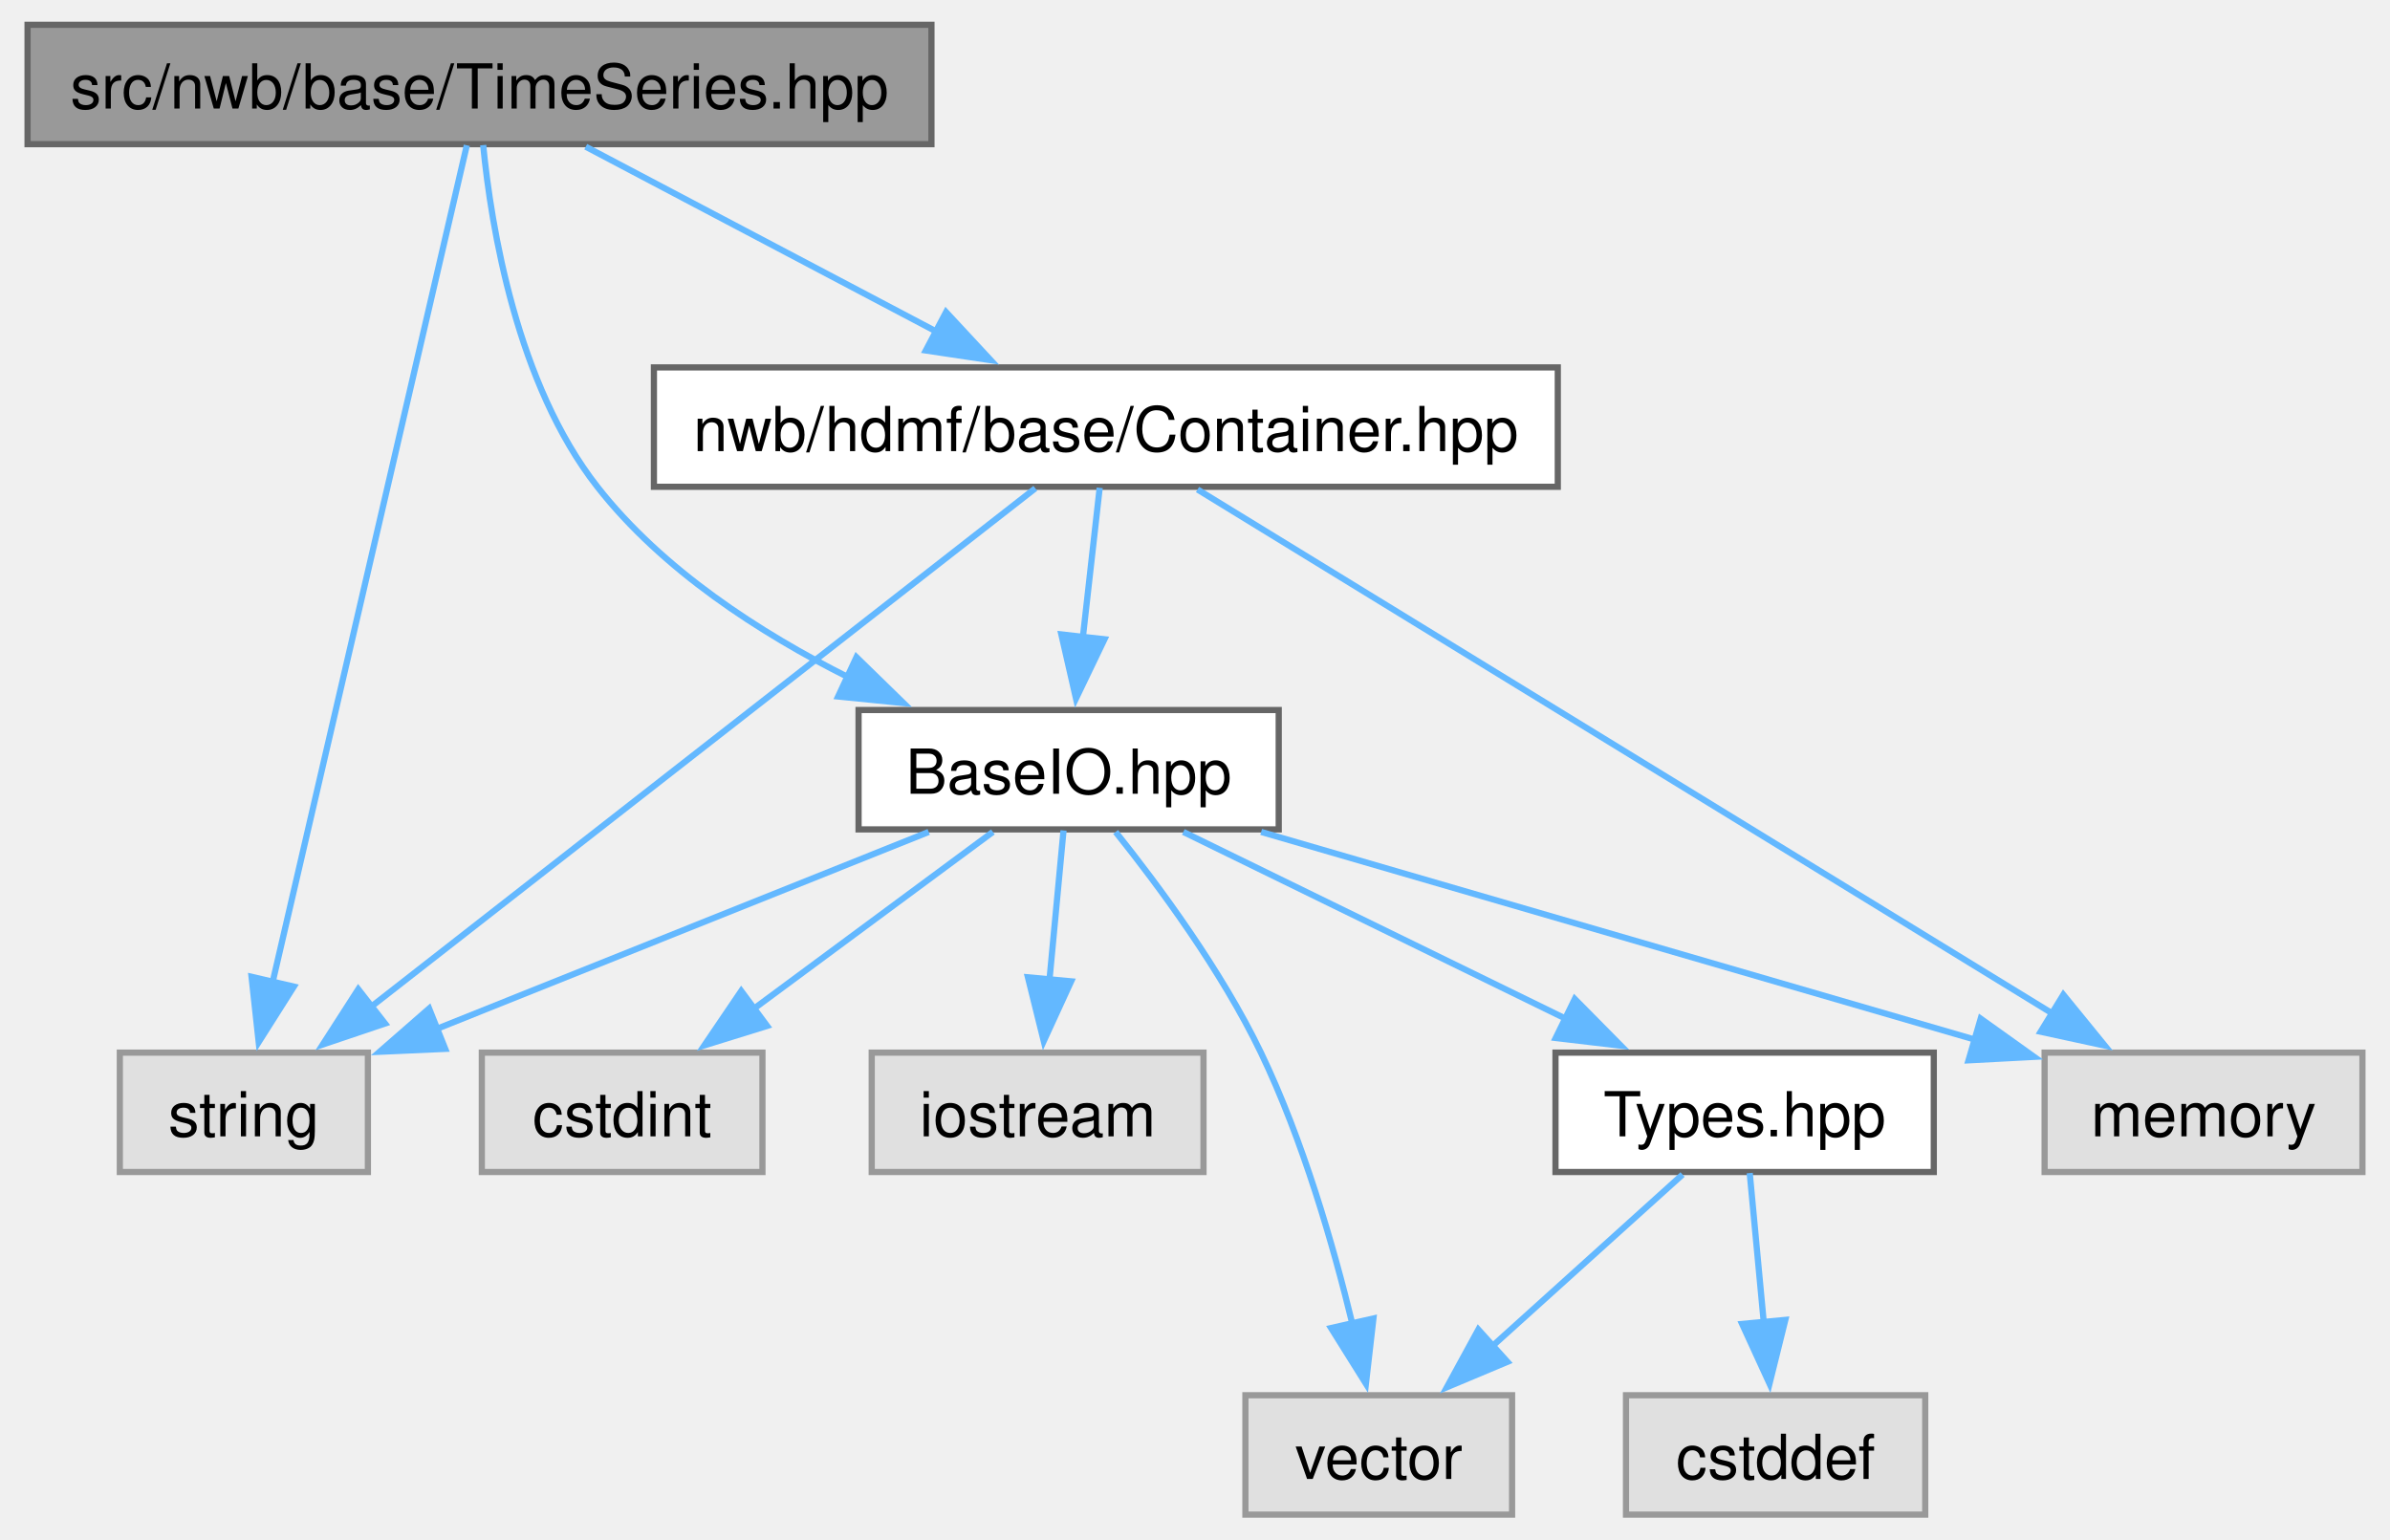
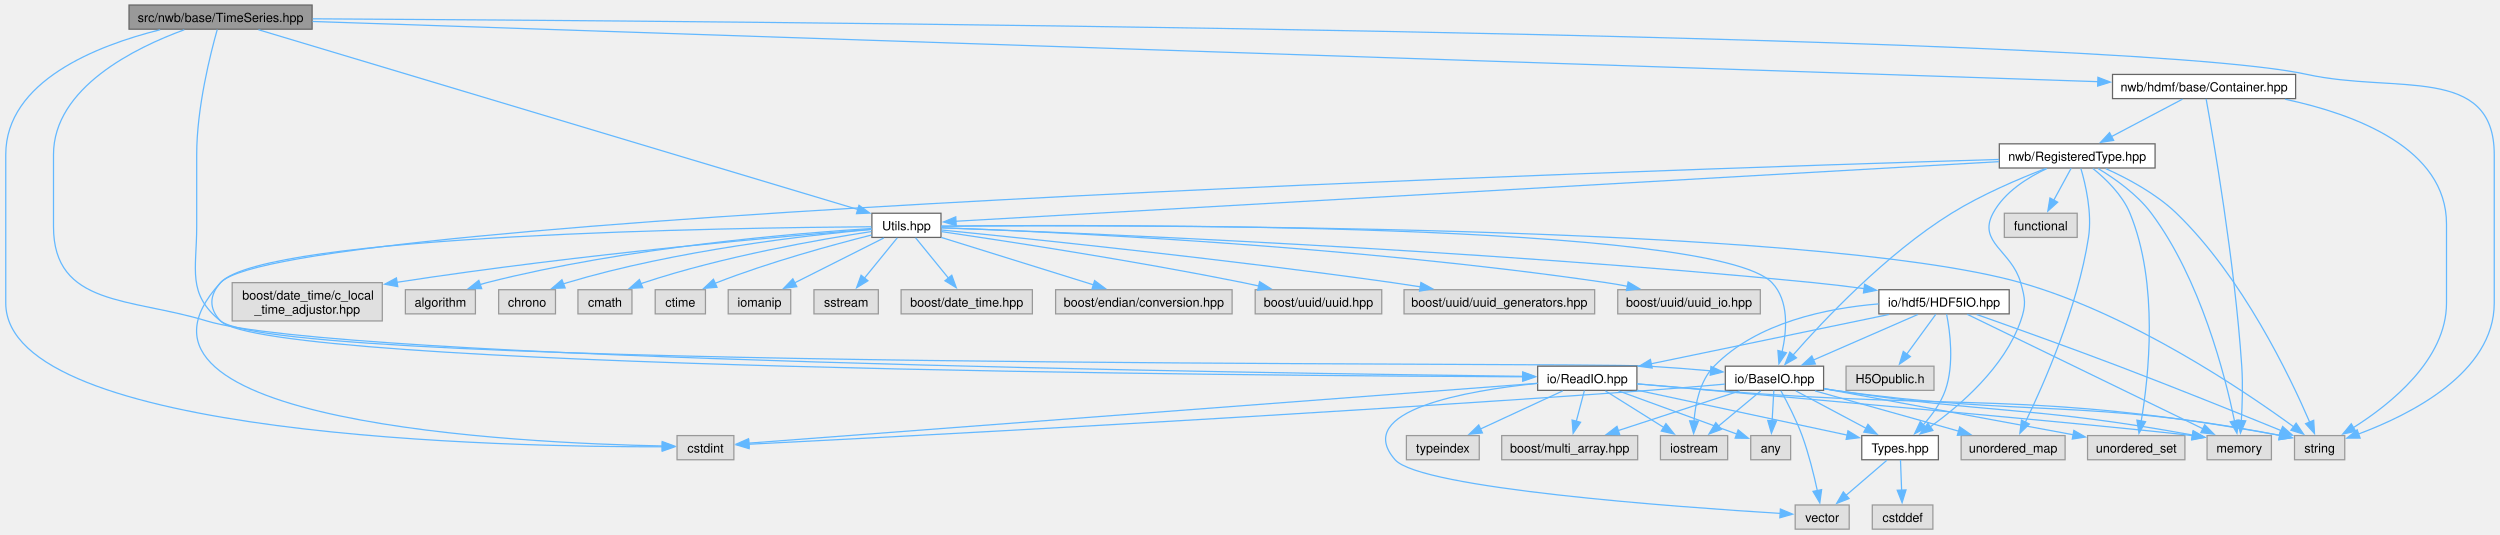
- <svg xmlns="http://www.w3.org/2000/svg" xmlns:xlink="http://www.w3.org/1999/xlink" width="385pt" height="248pt" viewBox="0.00 0.00 384.50 248.25">
-   <g id="graph0" class="graph" transform="scale(1 1) rotate(0) translate(4 244.25)">
+ <svg xmlns="http://www.w3.org/2000/svg" xmlns:xlink="http://www.w3.org/1999/xlink" width="1989pt" height="425pt" viewBox="0.00 0.00 1989.00 425.25">
+   <g id="graph0" class="graph" transform="scale(1 1) rotate(0) translate(4 421.25)">
    <g id="Node000001" class="node">
      <g id="a_Node000001">
        <a xlink:title=" ">
-           <polygon fill="#999999" stroke="#666666" points="145.75,-240.25 0,-240.25 0,-221 145.75,-221 145.75,-240.25" />
-           <text text-anchor="middle" x="72.88" y="-226.75" font-family="Helvetica,sans-Serif" font-size="10.00">src/nwb/base/TimeSeries.hpp</text>
+           <polygon fill="#999999" stroke="#666666" points="243.88,-417.25 98.12,-417.25 98.12,-398 243.88,-398 243.88,-417.25" />
+           <text text-anchor="middle" x="171" y="-403.75" font-family="Helvetica,sans-Serif" font-size="10.00">src/nwb/base/TimeSeries.hpp</text>
        </a>
      </g>
    </g>
    <g id="Node000002" class="node">
      <g id="a_Node000002">
        <a xlink:title=" ">
-           <polygon fill="#e0e0e0" stroke="#999999" points="54.88,-74.5 14.88,-74.5 14.88,-55.25 54.88,-55.25 54.88,-74.5" />
-           <text text-anchor="middle" x="34.88" y="-61" font-family="Helvetica,sans-Serif" font-size="10.00">string</text>
+           <polygon fill="#e0e0e0" stroke="#999999" points="579.62,-74.5 534.38,-74.5 534.38,-55.25 579.62,-55.25 579.62,-74.5" />
+           <text text-anchor="middle" x="557" y="-61" font-family="Helvetica,sans-Serif" font-size="10.00">cstdint</text>
        </a>
      </g>
    </g>
    <g id="edge1_Node000001_Node000002" class="edge">
      <g id="a_edge1_Node000001_Node000002">
        <a xlink:title=" ">
-           <path fill="none" stroke="#63b8ff" d="M70.83,-220.82C64.93,-195.39 47.75,-121.35 39.46,-85.62" />
-           <polygon fill="#63b8ff" stroke="#63b8ff" points="42.94,-85.15 37.27,-76.2 36.12,-86.73 42.94,-85.15" />
+           <path fill="none" stroke="#63b8ff" d="M122.91,-397.58C72.33,-384.95 0,-356.67 0,-298.12 0,-298.12 0,-298.12 0,-180 0,-72.76 401.28,-65.35 522.64,-65.56" />
+           <polygon fill="#63b8ff" stroke="#63b8ff" points="522.6,-69.06 532.61,-65.6 522.63,-62.06 522.6,-69.06" />
        </a>
      </g>
    </g>
    <g id="Node000003" class="node">
      <g id="a_Node000003">
-         <a xlink:href="_base_i_o_8hpp.html" target="_top" xlink:title=" ">
-           <polygon fill="white" stroke="#666666" points="201.75,-129.75 134,-129.75 134,-110.5 201.75,-110.5 201.75,-129.75" />
-           <text text-anchor="middle" x="167.88" y="-116.25" font-family="Helvetica,sans-Serif" font-size="10.00">BaseIO.hpp</text>
+         <a xlink:title=" ">
+           <polygon fill="#e0e0e0" stroke="#999999" points="1862,-74.5 1822,-74.5 1822,-55.25 1862,-55.25 1862,-74.5" />
+           <text text-anchor="middle" x="1842" y="-61" font-family="Helvetica,sans-Serif" font-size="10.00">string</text>
        </a>
      </g>
    </g>
    <g id="edge2_Node000001_Node000003" class="edge">
      <g id="a_edge2_Node000001_Node000003">
        <a xlink:title=" ">
-           <path fill="none" stroke="#63b8ff" d="M73.47,-220.85C74.76,-207.62 78.89,-182.33 91.88,-165.75 102.35,-152.37 118.04,-142.21 132.45,-134.98" />
-           <polygon fill="#63b8ff" stroke="#63b8ff" points="133.66,-138.27 141.25,-130.87 130.7,-131.93 133.66,-138.27" />
+           <path fill="none" stroke="#63b8ff" d="M244.36,-406.28C545.19,-404.64 1675.88,-396.24 1832,-362 1902.38,-346.56 1981,-370.18 1981,-298.12 1981,-298.12 1981,-298.12 1981,-180 1981,-124.49 1913.96,-91.04 1873,-75.78" />
+           <polygon fill="#63b8ff" stroke="#63b8ff" points="1874.23,-72.5 1863.64,-72.46 1871.89,-79.1 1874.23,-72.5" />
+         </a>
+       </g>
+     </g>
+     <g id="Node000004" class="node">
+       <g id="a_Node000004">
+         <a xlink:href="_utils_8hpp.html" target="_top" xlink:title=" ">
+           <polygon fill="white" stroke="#666666" points="744.5,-251.5 689.5,-251.5 689.5,-232.25 744.5,-232.25 744.5,-251.5" />
+           <text text-anchor="middle" x="717" y="-238" font-family="Helvetica,sans-Serif" font-size="10.00">Utils.hpp</text>
+         </a>
+       </g>
+     </g>
+     <g id="edge3_Node000001_Node000004" class="edge">
+       <g id="a_edge3_Node000001_Node000004">
+         <a xlink:title=" ">
+           <path fill="none" stroke="#63b8ff" d="M201.13,-397.59C293.9,-369.77 575.13,-285.42 678.42,-254.45" />
+           <polygon fill="#63b8ff" stroke="#63b8ff" points="679.24,-257.85 687.81,-251.63 677.23,-251.15 679.24,-257.85" />
+         </a>
+       </g>
+     </g>
+     <g id="Node000017" class="node">
+       <g id="a_Node000017">
+         <a xlink:href="_base_i_o_8hpp.html" target="_top" xlink:title=" ">
+           <polygon fill="white" stroke="#666666" points="1447.12,-129.75 1368.88,-129.75 1368.88,-110.5 1447.12,-110.5 1447.12,-129.75" />
+           <text text-anchor="middle" x="1408" y="-116.25" font-family="Helvetica,sans-Serif" font-size="10.00">io/BaseIO.hpp</text>
+         </a>
+       </g>
+     </g>
+     <g id="edge48_Node000001_Node000017" class="edge">
+       <g id="a_edge48_Node000001_Node000017">
+         <a xlink:title=" ">
+           <path fill="none" stroke="#63b8ff" d="M168.36,-397.72C163.14,-379.3 152,-335.61 152,-298.12 152,-298.12 152,-298.12 152,-240.88 152,-206.43 144.16,-187.34 171,-165.75 220.25,-126.14 1244.91,-133.47 1308,-129.75 1324.1,-128.8 1341.62,-127.41 1357.44,-126.02" />
+           <polygon fill="#63b8ff" stroke="#63b8ff" points="1357.46,-129.54 1367.11,-125.16 1356.83,-122.56 1357.46,-129.54" />
+         </a>
+       </g>
+     </g>
+     <g id="Node000029" class="node">
+       <g id="a_Node000029">
+         <a xlink:href="_read_i_o_8hpp.html" target="_top" xlink:title=" ">
+           <polygon fill="white" stroke="#666666" points="1298.5,-129.75 1219.5,-129.75 1219.5,-110.5 1298.5,-110.5 1298.5,-129.75" />
+           <text text-anchor="middle" x="1259" y="-116.25" font-family="Helvetica,sans-Serif" font-size="10.00">io/ReadIO.hpp</text>
+         </a>
+       </g>
+     </g>
+     <g id="edge49_Node000001_Node000029" class="edge">
+       <g id="a_edge49_Node000001_Node000029">
+         <a xlink:title=" ">
+           <path fill="none" stroke="#63b8ff" d="M142.14,-397.56C103.02,-383.26 38,-351.47 38,-298.12 38,-298.12 38,-298.12 38,-240.88 38,-177.2 99.1,-184.34 160,-165.75 260.78,-134.99 1004.71,-124.1 1207.86,-121.68" />
+           <polygon fill="#63b8ff" stroke="#63b8ff" points="1207.6,-125.18 1217.56,-121.57 1207.52,-118.19 1207.6,-125.18" />
+         </a>
+       </g>
+     </g>
+     <g id="Node000031" class="node">
+       <g id="a_Node000031">
+         <a xlink:href="_container_8hpp.html" target="_top" xlink:title=" ">
+           <polygon fill="white" stroke="#666666" points="1822.88,-362 1677.12,-362 1677.12,-342.75 1822.88,-342.75 1822.88,-362" />
+           <text text-anchor="middle" x="1750" y="-348.5" font-family="Helvetica,sans-Serif" font-size="10.00">nwb/hdmf/base/Container.hpp</text>
+         </a>
+       </g>
+     </g>
+     <g id="edge50_Node000001_Node000031" class="edge">
+       <g id="a_edge50_Node000001_Node000031">
+         <a xlink:title=" ">
+           <path fill="none" stroke="#63b8ff" d="M244.25,-404.15C505.13,-395.36 1388.09,-365.58 1665.72,-356.22" />
+           <polygon fill="#63b8ff" stroke="#63b8ff" points="1665.52,-359.73 1675.4,-355.89 1665.29,-352.73 1665.52,-359.73" />
+         </a>
+       </g>
+     </g>
+     <g id="edge7_Node000004_Node000002" class="edge">
+       <g id="a_edge7_Node000004_Node000002">
+         <a xlink:title=" ">
+           <path fill="none" stroke="#63b8ff" d="M689.02,-240.75C582.49,-240 206.37,-234.63 171,-196.25 67.86,-84.34 410.76,-68.45 522.79,-66.23" />
+           <polygon fill="#63b8ff" stroke="#63b8ff" points="522.63,-69.73 532.57,-66.06 522.51,-62.73 522.63,-69.73" />
+         </a>
+       </g>
+     </g>
+     <g id="edge11_Node000004_Node000003" class="edge">
+       <g id="a_edge11_Node000004_Node000003">
+         <a xlink:title=" ">
+           <path fill="none" stroke="#63b8ff" d="M744.65,-241.14C875.91,-242.15 1436.72,-243.58 1604,-196.25 1691.16,-171.59 1781.64,-110.43 1821.3,-81.51" />
+           <polygon fill="#63b8ff" stroke="#63b8ff" points="1823.28,-84.39 1829.24,-75.63 1819.12,-78.76 1823.28,-84.39" />
+         </a>
+       </g>
+     </g>
+     <g id="Node000005" class="node">
+       <g id="a_Node000005">
+         <a xlink:title=" ">
+           <polygon fill="#e0e0e0" stroke="#999999" points="373.88,-190.62 318.12,-190.62 318.12,-171.38 373.88,-171.38 373.88,-190.62" />
+           <text text-anchor="middle" x="346" y="-177.12" font-family="Helvetica,sans-Serif" font-size="10.00">algorithm</text>
+         </a>
+       </g>
+     </g>
+     <g id="edge4_Node000004_Node000005" class="edge">
+       <g id="a_edge4_Node000004_Node000005">
+         <a xlink:title=" ">
+           <path fill="none" stroke="#63b8ff" d="M689.31,-239.38C631.56,-235.77 494.38,-224.72 383,-196.25 381.25,-195.8 379.47,-195.3 377.68,-194.75" />
+           <polygon fill="#63b8ff" stroke="#63b8ff" points="378.88,-191.46 368.28,-191.51 376.59,-198.08 378.88,-191.46" />
+         </a>
+       </g>
+     </g>
+     <g id="Node000006" class="node">
+       <g id="a_Node000006">
+         <a xlink:title=" ">
+           <polygon fill="#e0e0e0" stroke="#999999" points="437.62,-190.62 392.38,-190.62 392.38,-171.38 437.62,-171.38 437.62,-190.62" />
+           <text text-anchor="middle" x="415" y="-177.12" font-family="Helvetica,sans-Serif" font-size="10.00">chrono</text>
+         </a>
+       </g>
+     </g>
+     <g id="edge5_Node000004_Node000006" class="edge">
+       <g id="a_edge5_Node000004_Node000006">
+         <a xlink:title=" ">
+           <path fill="none" stroke="#63b8ff" d="M689.27,-238.64C639.75,-234.14 533.24,-222.11 447,-196.25 446.01,-195.95 445,-195.63 443.99,-195.29" />
+           <polygon fill="#63b8ff" stroke="#63b8ff" points="445.31,-192.04 434.72,-191.66 442.76,-198.56 445.31,-192.04" />
+         </a>
+       </g>
+     </g>
+     <g id="Node000007" class="node">
+       <g id="a_Node000007">
+         <a xlink:title=" ">
+           <polygon fill="#e0e0e0" stroke="#999999" points="498.5,-190.62 455.5,-190.62 455.5,-171.38 498.5,-171.38 498.5,-190.62" />
+           <text text-anchor="middle" x="477" y="-177.12" font-family="Helvetica,sans-Serif" font-size="10.00">cmath</text>
+         </a>
+       </g>
+     </g>
+     <g id="edge6_Node000004_Node000007" class="edge">
+       <g id="a_edge6_Node000004_Node000007">
+         <a xlink:title=" ">
+           <path fill="none" stroke="#63b8ff" d="M689.1,-236.92C648.53,-230.73 571.21,-217.24 508,-196.25 507.2,-195.98 506.39,-195.7 505.58,-195.41" />
+           <polygon fill="#63b8ff" stroke="#63b8ff" points="507.07,-192.24 496.49,-191.7 504.42,-198.72 507.07,-192.24" />
+         </a>
+       </g>
+     </g>
+     <g id="Node000008" class="node">
+       <g id="a_Node000008">
+         <a xlink:title=" ">
+           <polygon fill="#e0e0e0" stroke="#999999" points="557,-190.62 517,-190.62 517,-171.38 557,-171.38 557,-190.62" />
+           <text text-anchor="middle" x="537" y="-177.12" font-family="Helvetica,sans-Serif" font-size="10.00">ctime</text>
+         </a>
+       </g>
+     </g>
+     <g id="edge8_Node000004_Node000008" class="edge">
+       <g id="a_edge8_Node000004_Node000008">
+         <a xlink:title=" ">
+           <path fill="none" stroke="#63b8ff" d="M689.25,-234.18C658.6,-226.44 608.02,-212.65 566,-196.25 565.52,-196.06 565.03,-195.87 564.54,-195.67" />
+           <polygon fill="#63b8ff" stroke="#63b8ff" points="566.21,-192.58 555.65,-191.7 563.35,-198.97 566.21,-192.58" />
+         </a>
+       </g>
+     </g>
+     <g id="Node000009" class="node">
+       <g id="a_Node000009">
+         <a xlink:title=" ">
+           <polygon fill="#e0e0e0" stroke="#999999" points="624.88,-190.62 575.12,-190.62 575.12,-171.38 624.88,-171.38 624.88,-190.62" />
+           <text text-anchor="middle" x="600" y="-177.12" font-family="Helvetica,sans-Serif" font-size="10.00">iomanip</text>
+         </a>
+       </g>
+     </g>
+     <g id="edge9_Node000004_Node000009" class="edge">
+       <g id="a_edge9_Node000004_Node000009">
+         <a xlink:title=" ">
+           <path fill="none" stroke="#63b8ff" d="M698.98,-231.8C680.03,-222.27 649.96,-207.14 627.94,-196.06" />
+           <polygon fill="#63b8ff" stroke="#63b8ff" points="629.71,-193.03 619.21,-191.66 626.56,-199.29 629.71,-193.03" />
        </a>
      </g>
    </g>
    <g id="Node000010" class="node">
      <g id="a_Node000010">
-         <a xlink:href="_container_8hpp.html" target="_top" xlink:title=" ">
-           <polygon fill="white" stroke="#666666" points="246.75,-185 101,-185 101,-165.75 246.75,-165.75 246.75,-185" />
-           <text text-anchor="middle" x="173.88" y="-171.5" font-family="Helvetica,sans-Serif" font-size="10.00">nwb/hdmf/base/Container.hpp</text>
-         </a>
-       </g>
-     </g>
-     <g id="edge11_Node000001_Node000010" class="edge">
-       <g id="a_edge11_Node000001_Node000010">
-         <a xlink:title=" ">
-           <path fill="none" stroke="#63b8ff" d="M90.01,-220.59C105.53,-212.41 128.68,-200.21 146.72,-190.69" />
-           <polygon fill="#63b8ff" stroke="#63b8ff" points="148.11,-193.92 155.32,-186.16 144.84,-187.73 148.11,-193.92" />
-         </a>
-       </g>
-     </g>
-     <g id="edge6_Node000003_Node000002" class="edge">
-       <g id="a_edge6_Node000003_Node000002">
-         <a xlink:title=" ">
-           <path fill="none" stroke="#63b8ff" d="M145.31,-110.09C123.46,-101.34 90.15,-88.01 65.83,-78.27" />
-           <polygon fill="#63b8ff" stroke="#63b8ff" points="67.35,-75.11 56.77,-74.64 64.75,-81.61 67.35,-75.11" />
-         </a>
-       </g>
-     </g>
-     <g id="Node000004" class="node">
-       <g id="a_Node000004">
-         <a xlink:title=" ">
-           <polygon fill="#e0e0e0" stroke="#999999" points="118.5,-74.5 73.25,-74.5 73.25,-55.25 118.5,-55.25 118.5,-74.5" />
-           <text text-anchor="middle" x="95.88" y="-61" font-family="Helvetica,sans-Serif" font-size="10.00">cstdint</text>
-         </a>
-       </g>
-     </g>
-     <g id="edge3_Node000003_Node000004" class="edge">
-       <g id="a_edge3_Node000003_Node000004">
-         <a xlink:title=" ">
-           <path fill="none" stroke="#63b8ff" d="M155.66,-110.09C145.05,-102.24 129.44,-90.7 116.83,-81.37" />
-           <polygon fill="#63b8ff" stroke="#63b8ff" points="119.25,-78.81 109.13,-75.67 115.08,-84.44 119.25,-78.81" />
-         </a>
-       </g>
-     </g>
-     <g id="Node000005" class="node">
-       <g id="a_Node000005">
-         <a xlink:title=" ">
-           <polygon fill="#e0e0e0" stroke="#999999" points="189.62,-74.5 136.12,-74.5 136.12,-55.25 189.62,-55.25 189.62,-74.5" />
-           <text text-anchor="middle" x="162.88" y="-61" font-family="Helvetica,sans-Serif" font-size="10.00">iostream</text>
-         </a>
-       </g>
-     </g>
-     <g id="edge4_Node000003_Node000005" class="edge">
-       <g id="a_edge4_Node000003_Node000005">
-         <a xlink:title=" ">
-           <path fill="none" stroke="#63b8ff" d="M167.05,-110.33C166.43,-103.74 165.56,-94.46 164.77,-86.07" />
-           <polygon fill="#63b8ff" stroke="#63b8ff" points="168.28,-86 163.86,-76.37 161.31,-86.65 168.28,-86" />
-         </a>
-       </g>
-     </g>
-     <g id="Node000006" class="node">
-       <g id="a_Node000006">
-         <a xlink:title=" ">
-           <polygon fill="#e0e0e0" stroke="#999999" points="376.5,-74.5 325.25,-74.5 325.25,-55.25 376.5,-55.25 376.5,-74.5" />
-           <text text-anchor="middle" x="350.88" y="-61" font-family="Helvetica,sans-Serif" font-size="10.00">memory</text>
-         </a>
-       </g>
-     </g>
-     <g id="edge5_Node000003_Node000006" class="edge">
-       <g id="a_edge5_Node000003_Node000006">
-         <a xlink:title=" ">
-           <path fill="none" stroke="#63b8ff" d="M198.92,-110.09C230.8,-100.81 280.41,-86.38 314.21,-76.54" />
-           <polygon fill="#63b8ff" stroke="#63b8ff" points="314.94,-79.98 323.56,-73.82 312.98,-73.26 314.94,-79.98" />
-         </a>
-       </g>
-     </g>
-     <g id="Node000007" class="node">
-       <g id="a_Node000007">
-         <a xlink:title=" ">
-           <polygon fill="#e0e0e0" stroke="#999999" points="239.38,-19.25 196.38,-19.25 196.38,0 239.38,0 239.38,-19.25" />
-           <text text-anchor="middle" x="217.88" y="-5.75" font-family="Helvetica,sans-Serif" font-size="10.00">vector</text>
-         </a>
-       </g>
-     </g>
-     <g id="edge7_Node000003_Node000007" class="edge">
-       <g id="a_edge7_Node000003_Node000007">
-         <a xlink:title=" ">
-           <path fill="none" stroke="#63b8ff" d="M175.45,-110.09C182.38,-101.43 192.5,-87.76 198.88,-74.5 205.64,-60.43 210.55,-43.46 213.68,-30.54" />
-           <polygon fill="#63b8ff" stroke="#63b8ff" points="217.02,-31.63 215.81,-21.11 210.19,-30.09 217.02,-31.63" />
-         </a>
-       </g>
-     </g>
-     <g id="Node000008" class="node">
-       <g id="a_Node000008">
+         <a xlink:title=" ">
+           <polygon fill="#e0e0e0" stroke="#999999" points="694.62,-190.62 643.38,-190.62 643.38,-171.38 694.62,-171.38 694.62,-190.62" />
+           <text text-anchor="middle" x="669" y="-177.12" font-family="Helvetica,sans-Serif" font-size="10.00">sstream</text>
+         </a>
+       </g>
+     </g>
+     <g id="edge10_Node000004_Node000010" class="edge">
+       <g id="a_edge10_Node000004_Node000010">
+         <a xlink:title=" ">
+           <path fill="none" stroke="#63b8ff" d="M709.71,-231.93C702.8,-223.46 692.23,-210.49 683.59,-199.89" />
+           <polygon fill="#63b8ff" stroke="#63b8ff" points="686.35,-197.74 677.32,-192.2 680.92,-202.16 686.35,-197.74" />
+         </a>
+       </g>
+     </g>
+     <g id="Node000011" class="node">
+       <g id="a_Node000011">
+         <a xlink:title=" ">
+           <polygon fill="#e0e0e0" stroke="#999999" points="817.25,-190.62 712.75,-190.62 712.75,-171.38 817.25,-171.38 817.25,-190.62" />
+           <text text-anchor="middle" x="765" y="-177.12" font-family="Helvetica,sans-Serif" font-size="10.00">boost/date_time.hpp</text>
+         </a>
+       </g>
+     </g>
+     <g id="edge12_Node000004_Node000011" class="edge">
+       <g id="a_edge12_Node000004_Node000011">
+         <a xlink:title=" ">
+           <path fill="none" stroke="#63b8ff" d="M724.29,-231.93C731.2,-223.46 741.77,-210.49 750.41,-199.89" />
+           <polygon fill="#63b8ff" stroke="#63b8ff" points="753.08,-202.16 756.68,-192.2 747.65,-197.74 753.08,-202.16" />
+         </a>
+       </g>
+     </g>
+     <g id="Node000012" class="node">
+       <g id="a_Node000012">
+         <a xlink:title=" ">
+           <polygon fill="#e0e0e0" stroke="#999999" points="976.25,-190.62 835.75,-190.62 835.75,-171.38 976.25,-171.38 976.25,-190.62" />
+           <text text-anchor="middle" x="906" y="-177.12" font-family="Helvetica,sans-Serif" font-size="10.00">boost/endian/conversion.hpp</text>
+         </a>
+       </g>
+     </g>
+     <g id="edge13_Node000004_Node000012" class="edge">
+       <g id="a_edge13_Node000004_Node000012">
+         <a xlink:title=" ">
+           <path fill="none" stroke="#63b8ff" d="M744.89,-232.19C776.9,-222.22 829.66,-205.78 866.03,-194.45" />
+           <polygon fill="#63b8ff" stroke="#63b8ff" points="866.8,-197.88 875.31,-191.56 864.72,-191.19 866.8,-197.88" />
+         </a>
+       </g>
+     </g>
+     <g id="Node000013" class="node">
+       <g id="a_Node000013">
+         <a xlink:title=" ">
+           <polygon fill="#e0e0e0" stroke="#999999" points="1095.38,-190.62 994.62,-190.62 994.62,-171.38 1095.38,-171.38 1095.38,-190.62" />
+           <text text-anchor="middle" x="1045" y="-177.12" font-family="Helvetica,sans-Serif" font-size="10.00">boost/uuid/uuid.hpp</text>
+         </a>
+       </g>
+     </g>
+     <g id="edge14_Node000004_Node000013" class="edge">
+       <g id="a_edge14_Node000004_Node000013">
+         <a xlink:title=" ">
+           <path fill="none" stroke="#63b8ff" d="M744.89,-236.87C793.73,-229.72 897.84,-213.83 985,-196.25 989.07,-195.43 993.28,-194.53 997.5,-193.59" />
+           <polygon fill="#63b8ff" stroke="#63b8ff" points="998.15,-197.04 1007.12,-191.4 996.6,-190.21 998.15,-197.04" />
+         </a>
+       </g>
+     </g>
+     <g id="Node000014" class="node">
+       <g id="a_Node000014">
+         <a xlink:title=" ">
+           <polygon fill="#e0e0e0" stroke="#999999" points="1264.88,-190.62 1113.12,-190.62 1113.12,-171.38 1264.88,-171.38 1264.88,-190.62" />
+           <text text-anchor="middle" x="1189" y="-177.12" font-family="Helvetica,sans-Serif" font-size="10.00">boost/uuid/uuid_generators.hpp</text>
+         </a>
+       </g>
+     </g>
+     <g id="edge15_Node000004_Node000014" class="edge">
+       <g id="a_edge15_Node000004_Node000014">
+         <a xlink:title=" ">
+           <path fill="none" stroke="#63b8ff" d="M744.75,-238.17C808.39,-231.85 969.73,-215.23 1104,-196.25 1111.18,-195.23 1118.69,-194.09 1126.15,-192.91" />
+           <polygon fill="#63b8ff" stroke="#63b8ff" points="1126.57,-196.39 1135.88,-191.33 1125.45,-189.48 1126.57,-196.39" />
+         </a>
+       </g>
+     </g>
+     <g id="Node000015" class="node">
+       <g id="a_Node000015">
+         <a xlink:title=" ">
+           <polygon fill="#e0e0e0" stroke="#999999" points="1396.75,-190.62 1283.25,-190.62 1283.25,-171.38 1396.75,-171.38 1396.75,-190.62" />
+           <text text-anchor="middle" x="1340" y="-177.12" font-family="Helvetica,sans-Serif" font-size="10.00">boost/uuid/uuid_io.hpp</text>
+         </a>
+       </g>
+     </g>
+     <g id="edge16_Node000004_Node000015" class="edge">
+       <g id="a_edge16_Node000004_Node000015">
+         <a xlink:title=" ">
+           <path fill="none" stroke="#63b8ff" d="M744.97,-239.95C826.76,-236.95 1072.45,-225.95 1274,-196.25 1279.58,-195.43 1285.4,-194.41 1291.17,-193.3" />
+           <polygon fill="#63b8ff" stroke="#63b8ff" points="1291.53,-196.8 1300.63,-191.38 1290.14,-189.94 1291.53,-196.8" />
+         </a>
+       </g>
+     </g>
+     <g id="Node000016" class="node">
+       <g id="a_Node000016">
+         <a xlink:title=" ">
+           <polygon fill="#e0e0e0" stroke="#999999" points="299.75,-196.25 180.25,-196.25 180.25,-165.75 299.75,-165.75 299.75,-196.25" />
+           <text text-anchor="start" x="188.25" y="-182.75" font-family="Helvetica,sans-Serif" font-size="10.00">boost/date_time/c_local</text>
+           <text text-anchor="middle" x="240" y="-171.5" font-family="Helvetica,sans-Serif" font-size="10.00">_time_adjustor.hpp</text>
+         </a>
+       </g>
+     </g>
+     <g id="edge17_Node000004_Node000016" class="edge">
+       <g id="a_edge17_Node000004_Node000016">
+         <a xlink:title=" ">
+           <path fill="none" stroke="#63b8ff" d="M689.18,-238.75C624.63,-233.62 459.51,-219.37 311.25,-196.5" />
+           <polygon fill="#63b8ff" stroke="#63b8ff" points="312.07,-193.09 301.64,-195.01 310.98,-200.01 312.07,-193.09" />
+         </a>
+       </g>
+     </g>
+     <g id="edge18_Node000004_Node000017" class="edge">
+       <g id="a_edge18_Node000004_Node000017">
+         <a xlink:title=" ">
+           <path fill="none" stroke="#63b8ff" d="M744.83,-241.23C867.94,-242.51 1359.5,-244.56 1406,-196.25 1419.76,-181.95 1417.88,-158.13 1414.08,-141.14" />
+           <polygon fill="#63b8ff" stroke="#63b8ff" points="1417.52,-140.45 1411.56,-131.68 1410.75,-142.24 1417.52,-140.45" />
+         </a>
+       </g>
+     </g>
+     <g id="Node000027" class="node">
+       <g id="a_Node000027">
+         <a xlink:href="_h_d_f5_i_o_8hpp.html" target="_top" xlink:title=" ">
+           <polygon fill="white" stroke="#666666" points="1594.88,-190.62 1491.12,-190.62 1491.12,-171.38 1594.88,-171.38 1594.88,-190.62" />
+           <text text-anchor="middle" x="1543" y="-177.12" font-family="Helvetica,sans-Serif" font-size="10.00">io/hdf5/HDF5IO.hpp</text>
+         </a>
+       </g>
+     </g>
+     <g id="edge31_Node000004_Node000027" class="edge">
+       <g id="a_edge31_Node000004_Node000027">
+         <a xlink:title=" ">
+           <path fill="none" stroke="#63b8ff" d="M744.94,-239.9C841.4,-236.36 1169.37,-223.02 1439,-196.25 1452.18,-194.94 1466.25,-193.23 1479.65,-191.45" />
+           <polygon fill="#63b8ff" stroke="#63b8ff" points="1479.78,-194.96 1489.22,-190.14 1478.84,-188.02 1479.78,-194.96" />
+         </a>
+       </g>
+     </g>
+     <g id="edge20_Node000017_Node000002" class="edge">
+       <g id="a_edge20_Node000017_Node000002">
+         <a xlink:title=" ">
+           <path fill="none" stroke="#63b8ff" d="M1368.6,-115.48C1350.2,-113.84 1327.99,-111.96 1308,-110.5 1031.73,-90.38 697.8,-72.97 591.34,-67.59" />
+           <polygon fill="#63b8ff" stroke="#63b8ff" points="591.74,-64.1 581.57,-67.1 591.38,-71.1 591.74,-64.1" />
+         </a>
+       </g>
+     </g>
+     <g id="edge23_Node000017_Node000003" class="edge">
+       <g id="a_edge23_Node000017_Node000003">
+         <a xlink:title=" ">
+           <path fill="none" stroke="#63b8ff" d="M1447.51,-111.78C1450.38,-111.32 1453.23,-110.89 1456,-110.5 1610.38,-88.88 1654.57,-104.62 1810.59,-74.63" />
+           <polygon fill="#63b8ff" stroke="#63b8ff" points="1810.9,-78.13 1820.04,-72.78 1809.55,-71.26 1810.9,-78.13" />
+         </a>
+       </g>
+     </g>
+     <g id="Node000018" class="node">
+       <g id="a_Node000018">
+         <a xlink:title=" ">
+           <polygon fill="#e0e0e0" stroke="#999999" points="1420.88,-74.5 1389.12,-74.5 1389.12,-55.25 1420.88,-55.25 1420.88,-74.5" />
+           <text text-anchor="middle" x="1405" y="-61" font-family="Helvetica,sans-Serif" font-size="10.00">any</text>
+         </a>
+       </g>
+     </g>
+     <g id="edge19_Node000017_Node000018" class="edge">
+       <g id="a_edge19_Node000017_Node000018">
+         <a xlink:title=" ">
+           <path fill="none" stroke="#63b8ff" d="M1407.5,-110.33C1407.13,-103.74 1406.61,-94.46 1406.14,-86.07" />
+           <polygon fill="#63b8ff" stroke="#63b8ff" points="1409.65,-86.16 1405.59,-76.37 1402.66,-86.55 1409.65,-86.16" />
+         </a>
+       </g>
+     </g>
+     <g id="Node000019" class="node">
+       <g id="a_Node000019">
+         <a xlink:title=" ">
+           <polygon fill="#e0e0e0" stroke="#999999" points="1370.75,-74.5 1317.25,-74.5 1317.25,-55.25 1370.75,-55.25 1370.75,-74.5" />
+           <text text-anchor="middle" x="1344" y="-61" font-family="Helvetica,sans-Serif" font-size="10.00">iostream</text>
+         </a>
+       </g>
+     </g>
+     <g id="edge21_Node000017_Node000019" class="edge">
+       <g id="a_edge21_Node000017_Node000019">
+         <a xlink:title=" ">
+           <path fill="none" stroke="#63b8ff" d="M1397.14,-110.09C1387.89,-102.4 1374.38,-91.15 1363.29,-81.93" />
+           <polygon fill="#63b8ff" stroke="#63b8ff" points="1365.79,-79.45 1355.86,-75.74 1361.31,-84.83 1365.79,-79.45" />
+         </a>
+       </g>
+     </g>
+     <g id="Node000020" class="node">
+       <g id="a_Node000020">
+         <a xlink:title=" ">
+           <polygon fill="#e0e0e0" stroke="#999999" points="1803.62,-74.5 1752.38,-74.5 1752.38,-55.25 1803.62,-55.25 1803.62,-74.5" />
+           <text text-anchor="middle" x="1778" y="-61" font-family="Helvetica,sans-Serif" font-size="10.00">memory</text>
+         </a>
+       </g>
+     </g>
+     <g id="edge22_Node000017_Node000020" class="edge">
+       <g id="a_edge22_Node000017_Node000020">
+         <a xlink:title=" ">
+           <path fill="none" stroke="#63b8ff" d="M1447.52,-111.85C1450.39,-111.38 1453.24,-110.92 1456,-110.5 1579.92,-91.64 1615.25,-98.01 1740.87,-74.9" />
+           <polygon fill="#63b8ff" stroke="#63b8ff" points="1741.41,-78.36 1750.6,-73.08 1740.12,-71.48 1741.41,-78.36" />
+         </a>
+       </g>
+     </g>
+     <g id="Node000021" class="node">
+       <g id="a_Node000021">
+         <a xlink:title=" ">
+           <polygon fill="#e0e0e0" stroke="#999999" points="1639.38,-74.5 1556.62,-74.5 1556.62,-55.25 1639.38,-55.25 1639.38,-74.5" />
+           <text text-anchor="middle" x="1598" y="-61" font-family="Helvetica,sans-Serif" font-size="10.00">unordered_map</text>
+         </a>
+       </g>
+     </g>
+     <g id="edge24_Node000017_Node000021" class="edge">
+       <g id="a_edge24_Node000017_Node000021">
+         <a xlink:title=" ">
+           <path fill="none" stroke="#63b8ff" d="M1440.23,-110.09C1471.76,-101.26 1519.98,-87.74 1554.81,-77.98" />
+           <polygon fill="#63b8ff" stroke="#63b8ff" points="1555.47,-81.43 1564.15,-75.36 1553.58,-74.69 1555.47,-81.43" />
+         </a>
+       </g>
+     </g>
+     <g id="Node000022" class="node">
+       <g id="a_Node000022">
+         <a xlink:title=" ">
+           <polygon fill="#e0e0e0" stroke="#999999" points="1734.75,-74.5 1657.25,-74.5 1657.25,-55.25 1734.75,-55.25 1734.75,-74.5" />
+           <text text-anchor="middle" x="1696" y="-61" font-family="Helvetica,sans-Serif" font-size="10.00">unordered_set</text>
+         </a>
+       </g>
+     </g>
+     <g id="edge25_Node000017_Node000022" class="edge">
+       <g id="a_edge25_Node000017_Node000022">
+         <a xlink:title=" ">
+           <path fill="none" stroke="#63b8ff" d="M1447.44,-111.83C1499.04,-102.29 1589.49,-85.57 1645.89,-75.14" />
+           <polygon fill="#63b8ff" stroke="#63b8ff" points="1646.35,-78.61 1655.55,-73.35 1645.08,-71.73 1646.35,-78.61" />
+         </a>
+       </g>
+     </g>
+     <g id="Node000023" class="node">
+       <g id="a_Node000023">
+         <a xlink:title=" ">
+           <polygon fill="#e0e0e0" stroke="#999999" points="1467.5,-19.25 1424.5,-19.25 1424.5,0 1467.5,0 1467.5,-19.25" />
+           <text text-anchor="middle" x="1446" y="-5.75" font-family="Helvetica,sans-Serif" font-size="10.00">vector</text>
+         </a>
+       </g>
+     </g>
+     <g id="edge26_Node000017_Node000023" class="edge">
+       <g id="a_edge26_Node000017_Node000023">
+         <a xlink:title=" ">
+           <path fill="none" stroke="#63b8ff" d="M1413.14,-110.15C1418.02,-101.31 1425.3,-87.31 1430,-74.5 1435.26,-60.17 1439.38,-43.42 1442.13,-30.66" />
+           <polygon fill="#63b8ff" stroke="#63b8ff" points="1445.54,-31.46 1444.1,-20.96 1438.68,-30.07 1445.54,-31.46" />
+         </a>
+       </g>
+     </g>
+     <g id="Node000024" class="node">
+       <g id="a_Node000024">
+         <a xlink:title=" ">
+           <polygon fill="#e0e0e0" stroke="#999999" points="1299.12,-74.5 1190.88,-74.5 1190.88,-55.25 1299.12,-55.25 1299.12,-74.5" />
+           <text text-anchor="middle" x="1245" y="-61" font-family="Helvetica,sans-Serif" font-size="10.00">boost/multi_array.hpp</text>
+         </a>
+       </g>
+     </g>
+     <g id="edge27_Node000017_Node000024" class="edge">
+       <g id="a_edge27_Node000017_Node000024">
+         <a xlink:title=" ">
+           <path fill="none" stroke="#63b8ff" d="M1380.35,-110.09C1353.77,-101.41 1313.36,-88.21 1283.61,-78.49" />
+           <polygon fill="#63b8ff" stroke="#63b8ff" points="1284.82,-75.2 1274.23,-75.42 1282.64,-81.85 1284.82,-75.2" />
+         </a>
+       </g>
+     </g>
+     <g id="Node000025" class="node">
+       <g id="a_Node000025">
        <a xlink:href="_types_8hpp.html" target="_top" xlink:title=" ">
-           <polygon fill="white" stroke="#666666" points="307.38,-74.5 246.38,-74.5 246.38,-55.25 307.38,-55.25 307.38,-74.5" />
-           <text text-anchor="middle" x="276.88" y="-61" font-family="Helvetica,sans-Serif" font-size="10.00">Types.hpp</text>
-         </a>
-       </g>
-     </g>
-     <g id="edge8_Node000003_Node000008" class="edge">
-       <g id="a_edge8_Node000003_Node000008">
-         <a xlink:title=" ">
-           <path fill="none" stroke="#63b8ff" d="M186.37,-110.09C203.28,-101.83 228.56,-89.48 248.11,-79.93" />
-           <polygon fill="#63b8ff" stroke="#63b8ff" points="249.49,-83.15 256.93,-75.62 246.41,-76.86 249.49,-83.15" />
-         </a>
-       </g>
-     </g>
-     <g id="edge10_Node000008_Node000007" class="edge">
-       <g id="a_edge10_Node000008_Node000007">
-         <a xlink:title=" ">
-           <path fill="none" stroke="#63b8ff" d="M266.87,-54.84C258.51,-47.3 246.38,-36.35 236.27,-27.23" />
-           <polygon fill="#63b8ff" stroke="#63b8ff" points="238.63,-24.64 228.86,-20.54 233.94,-29.84 238.63,-24.64" />
-         </a>
-       </g>
-     </g>
-     <g id="Node000009" class="node">
-       <g id="a_Node000009">
-         <a xlink:title=" ">
-           <polygon fill="#e0e0e0" stroke="#999999" points="306,-19.25 257.75,-19.25 257.75,0 306,0 306,-19.25" />
-           <text text-anchor="middle" x="281.88" y="-5.75" font-family="Helvetica,sans-Serif" font-size="10.00">cstddef</text>
-         </a>
-       </g>
-     </g>
-     <g id="edge9_Node000008_Node000009" class="edge">
-       <g id="a_edge9_Node000008_Node000009">
-         <a xlink:title=" ">
-           <path fill="none" stroke="#63b8ff" d="M277.7,-55.08C278.32,-48.49 279.19,-39.21 279.98,-30.82" />
-           <polygon fill="#63b8ff" stroke="#63b8ff" points="283.44,-31.4 280.89,-21.12 276.47,-30.75 283.44,-31.4" />
-         </a>
-       </g>
-     </g>
-     <g id="edge13_Node000010_Node000002" class="edge">
-       <g id="a_edge13_Node000010_Node000002">
-         <a xlink:title=" ">
-           <path fill="none" stroke="#63b8ff" d="M162.5,-165.5C139.08,-147.22 85.2,-105.15 55.48,-81.96" />
-           <polygon fill="#63b8ff" stroke="#63b8ff" points="57.64,-79.2 47.6,-75.81 53.33,-84.72 57.64,-79.2" />
-         </a>
-       </g>
-     </g>
-     <g id="edge14_Node000010_Node000003" class="edge">
-       <g id="a_edge14_Node000010_Node000003">
-         <a xlink:title=" ">
-           <path fill="none" stroke="#63b8ff" d="M172.88,-165.58C172.14,-158.99 171.1,-149.71 170.15,-141.32" />
-           <polygon fill="#63b8ff" stroke="#63b8ff" points="173.65,-141.16 169.06,-131.61 166.7,-141.94 173.65,-141.16" />
-         </a>
-       </g>
-     </g>
-     <g id="edge12_Node000010_Node000006" class="edge">
-       <g id="a_edge12_Node000010_Node000006">
-         <a xlink:title=" ">
-           <path fill="none" stroke="#63b8ff" d="M188.66,-165.31C219.19,-146.6 289.45,-103.53 326.69,-80.7" />
-           <polygon fill="#63b8ff" stroke="#63b8ff" points="328.27,-83.84 334.96,-75.63 324.61,-77.87 328.27,-83.84" />
+           <polygon fill="white" stroke="#666666" points="1538.5,-74.5 1477.5,-74.5 1477.5,-55.25 1538.5,-55.25 1538.5,-74.5" />
+           <text text-anchor="middle" x="1508" y="-61" font-family="Helvetica,sans-Serif" font-size="10.00">Types.hpp</text>
+         </a>
+       </g>
+     </g>
+     <g id="edge28_Node000017_Node000025" class="edge">
+       <g id="a_edge28_Node000017_Node000025">
+         <a xlink:title=" ">
+           <path fill="none" stroke="#63b8ff" d="M1424.96,-110.09C1440.26,-101.94 1463.03,-89.82 1480.86,-80.33" />
+           <polygon fill="#63b8ff" stroke="#63b8ff" points="1482.44,-83.45 1489.62,-75.66 1479.15,-77.27 1482.44,-83.45" />
+         </a>
+       </g>
+     </g>
+     <g id="edge30_Node000025_Node000023" class="edge">
+       <g id="a_edge30_Node000025_Node000023">
+         <a xlink:title=" ">
+           <path fill="none" stroke="#63b8ff" d="M1497.48,-54.84C1488.61,-47.22 1475.69,-36.12 1465.01,-26.95" />
+           <polygon fill="#63b8ff" stroke="#63b8ff" points="1467.38,-24.37 1457.51,-20.51 1462.82,-29.68 1467.38,-24.37" />
+         </a>
+       </g>
+     </g>
+     <g id="Node000026" class="node">
+       <g id="a_Node000026">
+         <a xlink:title=" ">
+           <polygon fill="#e0e0e0" stroke="#999999" points="1534.12,-19.25 1485.88,-19.25 1485.88,0 1534.12,0 1534.12,-19.25" />
+           <text text-anchor="middle" x="1510" y="-5.75" font-family="Helvetica,sans-Serif" font-size="10.00">cstddef</text>
+         </a>
+       </g>
+     </g>
+     <g id="edge29_Node000025_Node000026" class="edge">
+       <g id="a_edge29_Node000025_Node000026">
+         <a xlink:title=" ">
+           <path fill="none" stroke="#63b8ff" d="M1508.33,-55.08C1508.58,-48.49 1508.93,-39.21 1509.24,-30.82" />
+           <polygon fill="#63b8ff" stroke="#63b8ff" points="1512.73,-31.25 1509.61,-21.12 1505.73,-30.98 1512.73,-31.25" />
+         </a>
+       </g>
+     </g>
+     <g id="edge34_Node000027_Node000003" class="edge">
+       <g id="a_edge34_Node000027_Node000003">
+         <a xlink:title=" ">
+           <path fill="none" stroke="#63b8ff" d="M1568.97,-170.9C1596.96,-161.02 1642.78,-144.66 1682,-129.75 1727.26,-112.54 1779.27,-91.55 1811.39,-78.44" />
+           <polygon fill="#63b8ff" stroke="#63b8ff" points="1812.54,-81.75 1820.48,-74.73 1809.9,-75.27 1812.54,-81.75" />
+         </a>
+       </g>
+     </g>
+     <g id="edge37_Node000027_Node000017" class="edge">
+       <g id="a_edge37_Node000027_Node000017">
+         <a xlink:title=" ">
+           <path fill="none" stroke="#63b8ff" d="M1522.2,-170.93C1499.94,-161.22 1464.38,-145.71 1438.86,-134.58" />
+           <polygon fill="#63b8ff" stroke="#63b8ff" points="1440.55,-131.5 1429.99,-130.71 1437.75,-137.92 1440.55,-131.5" />
+         </a>
+       </g>
+     </g>
+     <g id="edge32_Node000027_Node000019" class="edge">
+       <g id="a_edge32_Node000027_Node000019">
+         <a xlink:title=" ">
+           <path fill="none" stroke="#63b8ff" d="M1490.97,-179.33C1449.93,-175.96 1394.09,-164.62 1360,-129.75 1348.74,-118.23 1345.03,-100.05 1343.97,-86.02" />
+           <polygon fill="#63b8ff" stroke="#63b8ff" points="1347.47,-86.02 1343.64,-76.13 1340.47,-86.24 1347.47,-86.02" />
+         </a>
+       </g>
+     </g>
+     <g id="edge33_Node000027_Node000020" class="edge">
+       <g id="a_edge33_Node000027_Node000020">
+         <a xlink:title=" ">
+           <path fill="none" stroke="#63b8ff" d="M1561.44,-171.04C1602.18,-151.26 1700.12,-103.7 1749.09,-79.91" />
+           <polygon fill="#63b8ff" stroke="#63b8ff" points="1750.49,-83.12 1757.96,-75.61 1747.43,-76.83 1750.49,-83.12" />
+         </a>
+       </g>
+     </g>
+     <g id="edge36_Node000027_Node000025" class="edge">
+       <g id="a_edge36_Node000027_Node000025">
+         <a xlink:title=" ">
+           <path fill="none" stroke="#63b8ff" d="M1545.04,-171.13C1547.72,-157.6 1551.31,-131.21 1544,-110.5 1540.38,-100.25 1533.29,-90.62 1526.36,-82.95" />
+           <polygon fill="#63b8ff" stroke="#63b8ff" points="1529.06,-80.7 1519.56,-76 1524.06,-85.6 1529.06,-80.7" />
+         </a>
+       </g>
+     </g>
+     <g id="Node000028" class="node">
+       <g id="a_Node000028">
+         <a xlink:title=" ">
+           <polygon fill="#e0e0e0" stroke="#999999" points="1535,-129.75 1465,-129.75 1465,-110.5 1535,-110.5 1535,-129.75" />
+           <text text-anchor="middle" x="1500" y="-116.25" font-family="Helvetica,sans-Serif" font-size="10.00">H5Opublic.h</text>
+         </a>
+       </g>
+     </g>
+     <g id="edge35_Node000027_Node000028" class="edge">
+       <g id="a_edge35_Node000027_Node000028">
+         <a xlink:title=" ">
+           <path fill="none" stroke="#63b8ff" d="M1536.47,-171.06C1530.34,-162.67 1521,-149.88 1513.31,-139.34" />
+           <polygon fill="#63b8ff" stroke="#63b8ff" points="1516.21,-137.38 1507.48,-131.37 1510.56,-141.51 1516.21,-137.38" />
+         </a>
+       </g>
+     </g>
+     <g id="edge38_Node000027_Node000029" class="edge">
+       <g id="a_edge38_Node000027_Node000029">
+         <a xlink:title=" ">
+           <path fill="none" stroke="#63b8ff" d="M1499.25,-170.93C1448.12,-160.33 1363.65,-142.82 1309.7,-131.64" />
+           <polygon fill="#63b8ff" stroke="#63b8ff" points="1310.66,-128.26 1300.16,-129.66 1309.24,-135.11 1310.66,-128.26" />
+         </a>
+       </g>
+     </g>
+     <g id="edge40_Node000029_Node000002" class="edge">
+       <g id="a_edge40_Node000029_Node000002">
+         <a xlink:title=" ">
+           <path fill="none" stroke="#63b8ff" d="M1219.25,-116.11C1094.03,-106.61 709.12,-77.41 591.5,-68.49" />
+           <polygon fill="#63b8ff" stroke="#63b8ff" points="591.79,-65 581.55,-67.74 591.26,-71.98 591.79,-65" />
+         </a>
+       </g>
+     </g>
+     <g id="edge43_Node000029_Node000003" class="edge">
+       <g id="a_edge43_Node000029_Node000003">
+         <a xlink:title=" ">
+           <path fill="none" stroke="#63b8ff" d="M1298.81,-115.67C1317.4,-114.07 1339.83,-112.16 1360,-110.5 1557.65,-94.21 1612.48,-110.87 1810.46,-74.6" />
+           <polygon fill="#63b8ff" stroke="#63b8ff" points="1810.85,-78.08 1820.05,-72.82 1809.58,-71.2 1810.85,-78.08" />
+         </a>
+       </g>
+     </g>
+     <g id="edge39_Node000029_Node000018" class="edge">
+       <g id="a_edge39_Node000029_Node000018">
+         <a xlink:title=" ">
+           <path fill="none" stroke="#63b8ff" d="M1283.77,-110.09C1309.96,-100.54 1351.16,-85.51 1378.13,-75.68" />
+           <polygon fill="#63b8ff" stroke="#63b8ff" points="1379.11,-79.04 1387.31,-72.33 1376.71,-72.47 1379.11,-79.04" />
+         </a>
+       </g>
+     </g>
+     <g id="edge41_Node000029_Node000019" class="edge">
+       <g id="a_edge41_Node000029_Node000019">
+         <a xlink:title=" ">
+           <path fill="none" stroke="#63b8ff" d="M1273.42,-110.09C1286.12,-102.14 1304.87,-90.39 1319.86,-81" />
+           <polygon fill="#63b8ff" stroke="#63b8ff" points="1321.61,-84.03 1328.23,-75.76 1317.9,-78.1 1321.61,-84.03" />
+         </a>
+       </g>
+     </g>
+     <g id="edge42_Node000029_Node000020" class="edge">
+       <g id="a_edge42_Node000029_Node000020">
+         <a xlink:title=" ">
+           <path fill="none" stroke="#63b8ff" d="M1298.63,-115.65C1402.21,-106.54 1676.99,-82.25 1740.97,-74.43" />
+           <polygon fill="#63b8ff" stroke="#63b8ff" points="1741.18,-77.94 1750.6,-73.1 1740.22,-71.01 1741.18,-77.94" />
+         </a>
+       </g>
+     </g>
+     <g id="edge45_Node000029_Node000023" class="edge">
+       <g id="a_edge45_Node000029_Node000023">
+         <a xlink:title=" ">
+           <path fill="none" stroke="#63b8ff" d="M1219.38,-116.07C1163.36,-110.3 1071.45,-94.63 1106,-55.25 1126.07,-32.37 1330.99,-17.57 1412.66,-12.54" />
+           <polygon fill="#63b8ff" stroke="#63b8ff" points="1412.72,-16.04 1422.49,-11.95 1412.3,-9.06 1412.72,-16.04" />
+         </a>
+       </g>
+     </g>
+     <g id="edge46_Node000029_Node000024" class="edge">
+       <g id="a_edge46_Node000029_Node000024">
+         <a xlink:title=" ">
+           <path fill="none" stroke="#63b8ff" d="M1256.69,-110.33C1254.94,-103.67 1252.46,-94.24 1250.23,-85.78" />
+           <polygon fill="#63b8ff" stroke="#63b8ff" points="1253.67,-85.1 1247.75,-76.32 1246.9,-86.88 1253.67,-85.1" />
+         </a>
+       </g>
+     </g>
+     <g id="edge47_Node000029_Node000025" class="edge">
+       <g id="a_edge47_Node000029_Node000025">
+         <a xlink:title=" ">
+           <path fill="none" stroke="#63b8ff" d="M1298.73,-110.63C1344.42,-100.86 1419.13,-84.88 1465.83,-74.89" />
+           <polygon fill="#63b8ff" stroke="#63b8ff" points="1466.54,-78.32 1475.58,-72.81 1465.07,-71.48 1466.54,-78.32" />
+         </a>
+       </g>
+     </g>
+     <g id="Node000030" class="node">
+       <g id="a_Node000030">
+         <a xlink:title=" ">
+           <polygon fill="#e0e0e0" stroke="#999999" points="1173,-74.5 1115,-74.5 1115,-55.25 1173,-55.25 1173,-74.5" />
+           <text text-anchor="middle" x="1144" y="-61" font-family="Helvetica,sans-Serif" font-size="10.00">typeindex</text>
+         </a>
+       </g>
+     </g>
+     <g id="edge44_Node000029_Node000030" class="edge">
+       <g id="a_edge44_Node000029_Node000030">
+         <a xlink:title=" ">
+           <path fill="none" stroke="#63b8ff" d="M1239.49,-110.09C1221.48,-101.75 1194.48,-89.25 1173.77,-79.66" />
+           <polygon fill="#63b8ff" stroke="#63b8ff" points="1175.52,-76.61 1164.98,-75.59 1172.58,-82.97 1175.52,-76.61" />
+         </a>
+       </g>
+     </g>
+     <g id="edge52_Node000031_Node000003" class="edge">
+       <g id="a_edge52_Node000031_Node000003">
+         <a xlink:title=" ">
+           <path fill="none" stroke="#63b8ff" d="M1814.53,-342.26C1870.64,-330.27 1943,-303.13 1943,-242.88 1943,-242.88 1943,-242.88 1943,-180 1943,-135.07 1898.56,-99.53 1868.64,-80.7" />
+           <polygon fill="#63b8ff" stroke="#63b8ff" points="1870.8,-77.91 1860.43,-75.74 1867.18,-83.91 1870.8,-77.91" />
+         </a>
+       </g>
+     </g>
+     <g id="edge51_Node000031_Node000020" class="edge">
+       <g id="a_edge51_Node000031_Node000020">
+         <a xlink:title=" ">
+           <path fill="none" stroke="#63b8ff" d="M1751.63,-342.55C1757.04,-312.75 1774.39,-213.04 1780,-129.75 1780.97,-115.29 1780.43,-98.96 1779.67,-86.43" />
+           <polygon fill="#63b8ff" stroke="#63b8ff" points="1783.16,-86.22 1778.96,-76.49 1776.18,-86.72 1783.16,-86.22" />
+         </a>
+       </g>
+     </g>
+     <g id="Node000032" class="node">
+       <g id="a_Node000032">
+         <a xlink:href="_registered_type_8hpp.html" target="_top" xlink:title=" ">
+           <polygon fill="white" stroke="#666666" points="1711,-306.75 1587,-306.75 1587,-287.5 1711,-287.5 1711,-306.75" />
+           <text text-anchor="middle" x="1649" y="-293.25" font-family="Helvetica,sans-Serif" font-size="10.00">nwb/RegisteredType.hpp</text>
+         </a>
+       </g>
+     </g>
+     <g id="edge53_Node000031_Node000032" class="edge">
+       <g id="a_edge53_Node000031_Node000032">
+         <a xlink:title=" ">
+           <path fill="none" stroke="#63b8ff" d="M1732.87,-342.34C1717.34,-334.16 1694.2,-321.96 1676.16,-312.44" />
+           <polygon fill="#63b8ff" stroke="#63b8ff" points="1678.03,-309.48 1667.56,-307.91 1674.77,-315.67 1678.03,-309.48" />
+         </a>
+       </g>
+     </g>
+     <g id="edge56_Node000032_Node000003" class="edge">
+       <g id="a_edge56_Node000032_Node000003">
+         <a xlink:title=" ">
+           <path fill="none" stroke="#63b8ff" d="M1671.76,-287.01C1688.72,-279.4 1711.67,-267.24 1728,-251.5 1780.35,-201.03 1818.37,-121.67 1834.05,-85.28" />
+           <polygon fill="#63b8ff" stroke="#63b8ff" points="1837.27,-86.66 1837.92,-76.08 1830.82,-83.95 1837.27,-86.66" />
+         </a>
+       </g>
+     </g>
+     <g id="edge60_Node000032_Node000004" class="edge">
+       <g id="a_edge60_Node000032_Node000004">
+         <a xlink:title=" ">
+           <path fill="none" stroke="#63b8ff" d="M1586.76,-292.57C1408.87,-282.4 901.64,-253.42 756.34,-245.12" />
+           <polygon fill="#63b8ff" stroke="#63b8ff" points="756.65,-241.63 746.47,-244.56 756.25,-248.62 756.65,-241.63" />
+         </a>
+       </g>
+     </g>
+     <g id="edge61_Node000032_Node000017" class="edge">
+       <g id="a_edge61_Node000032_Node000017">
+         <a xlink:title=" ">
+           <path fill="none" stroke="#63b8ff" d="M1623.81,-287.07C1603.01,-279.09 1573.08,-266.42 1549,-251.5 1496.77,-219.14 1446.68,-165.82 1422.7,-138.47" />
+           <polygon fill="#63b8ff" stroke="#63b8ff" points="1425.53,-136.39 1416.34,-131.11 1420.23,-140.96 1425.53,-136.39" />
+         </a>
+       </g>
+     </g>
+     <g id="edge55_Node000032_Node000020" class="edge">
+       <g id="a_edge55_Node000032_Node000020">
+         <a xlink:title=" ">
+           <path fill="none" stroke="#63b8ff" d="M1665.57,-287.13C1678.68,-279.26 1696.62,-266.72 1708,-251.5 1747.29,-198.94 1766.87,-121.79 1774.32,-85.77" />
+           <polygon fill="#63b8ff" stroke="#63b8ff" points="1777.68,-86.83 1776.17,-76.34 1770.81,-85.48 1777.68,-86.83" />
+         </a>
+       </g>
+     </g>
+     <g id="edge57_Node000032_Node000021" class="edge">
+       <g id="a_edge57_Node000032_Node000021">
+         <a xlink:title=" ">
+           <path fill="none" stroke="#63b8ff" d="M1651.97,-287.02C1655.62,-274.62 1661,-251.73 1658,-232.25 1649.41,-176.55 1622.3,-115.19 1607.63,-84.92" />
+           <polygon fill="#63b8ff" stroke="#63b8ff" points="1610.93,-83.69 1603.36,-76.28 1604.65,-86.8 1610.93,-83.69" />
+         </a>
+       </g>
+     </g>
+     <g id="edge58_Node000032_Node000022" class="edge">
+       <g id="a_edge58_Node000032_Node000022">
+         <a xlink:title=" ">
+           <path fill="none" stroke="#63b8ff" d="M1661.51,-287.1C1671.54,-279.04 1684.92,-266.25 1691,-251.5 1714.2,-195.22 1705.9,-120.98 1699.94,-85.89" />
+           <polygon fill="#63b8ff" stroke="#63b8ff" points="1703.43,-85.53 1698.19,-76.33 1696.55,-86.8 1703.43,-85.53" />
+         </a>
+       </g>
+     </g>
+     <g id="edge59_Node000032_Node000025" class="edge">
+       <g id="a_edge59_Node000032_Node000025">
+         <a xlink:title=" ">
+           <path fill="none" stroke="#63b8ff" d="M1624.89,-287.1C1609.59,-279.97 1591.04,-268.38 1582,-251.5 1569.52,-228.2 1596.84,-221.69 1604,-196.25 1607.67,-183.2 1608.47,-178.55 1604,-165.75 1591.1,-128.83 1555.86,-98.52 1531.86,-81.32" />
+           <polygon fill="#63b8ff" stroke="#63b8ff" points="1534.13,-78.63 1523.91,-75.83 1530.15,-84.39 1534.13,-78.63" />
+         </a>
+       </g>
+     </g>
+     <g id="edge62_Node000032_Node000029" class="edge">
+       <g id="a_edge62_Node000032_Node000029">
+         <a xlink:title=" ">
+           <path fill="none" stroke="#63b8ff" d="M1586.83,-294.32C1312.17,-286.03 219.05,-249.78 171,-196.25 161.95,-186.16 161.61,-175.53 171,-165.75 207.3,-127.94 997.46,-122.15 1207.9,-121.28" />
+           <polygon fill="#63b8ff" stroke="#63b8ff" points="1207.7,-124.78 1217.69,-121.24 1207.67,-117.78 1207.7,-124.78" />
+         </a>
+       </g>
+     </g>
+     <g id="Node000033" class="node">
+       <g id="a_Node000033">
+         <a xlink:title=" ">
+           <polygon fill="#e0e0e0" stroke="#999999" points="1649,-251.5 1591,-251.5 1591,-232.25 1649,-232.25 1649,-251.5" />
+           <text text-anchor="middle" x="1620" y="-238" font-family="Helvetica,sans-Serif" font-size="10.00">functional</text>
+         </a>
+       </g>
+     </g>
+     <g id="edge54_Node000032_Node000033" class="edge">
+       <g id="a_edge54_Node000032_Node000033">
+         <a xlink:title=" ">
+           <path fill="none" stroke="#63b8ff" d="M1644.21,-287.33C1640.46,-280.44 1635.09,-270.59 1630.37,-261.91" />
+           <polygon fill="#63b8ff" stroke="#63b8ff" points="1633.47,-260.3 1625.62,-253.19 1627.33,-263.64 1633.47,-260.3" />
        </a>
      </g>
    </g>
  </g>
</svg>
